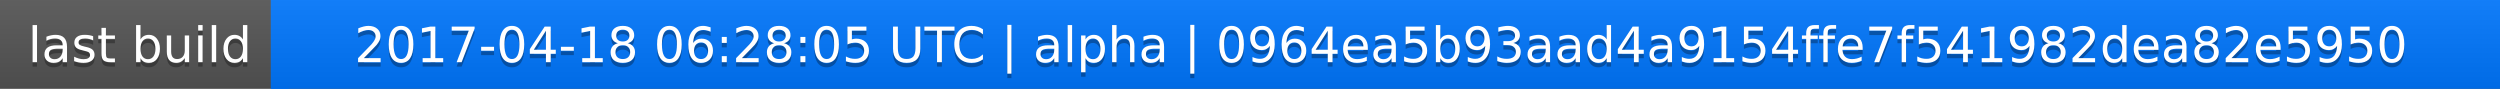
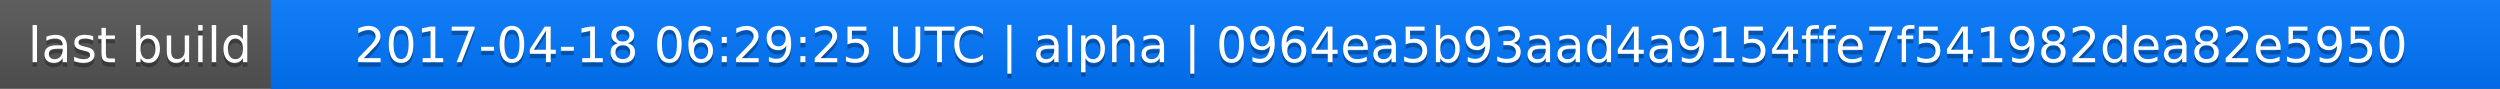
<svg xmlns="http://www.w3.org/2000/svg" width="563" height="20">
  <linearGradient id="a" x2="0" y2="100%">
    <stop offset="0" stop-color="#bbb" stop-opacity=".1" />
    <stop offset="1" stop-opacity=".1" />
  </linearGradient>
  <rect rx="0" width="563" height="20" fill="#555" />
  <rect rx="0" x="61" width="502" height="20" fill="#07f" />
  <path fill="#07f" d="M61 0h4v20h-4z" />
  <rect rx="0" width="563" height="20" fill="url(#a)" />
  <g fill="#fff" text-anchor="middle" font-family="DejaVu Sans,Verdana,Geneva,sans-serif" font-size="11">
    <text x="31.5" y="15" fill="#010101" fill-opacity=".3">last build</text>
    <text x="31.5" y="14">last build</text>
-     <text x="311" y="15" fill="#010101" fill-opacity=".3">2017-04-18 06:28:05 UTC | alpha | 0964ea5b93aad4a9154ffe7f541982dea82e5950</text>
-     <text x="311" y="14">2017-04-18 06:28:05 UTC | alpha | 0964ea5b93aad4a9154ffe7f541982dea82e5950</text>
+     <text x="311" y="15" fill="#010101" fill-opacity=".3">2017-04-18 06:29:25 UTC | alpha | 0964ea5b93aad4a9154ffe7f541982dea82e5950</text>
+     <text x="311" y="14">2017-04-18 06:29:25 UTC | alpha | 0964ea5b93aad4a9154ffe7f541982dea82e5950</text>
  </g>
</svg>
